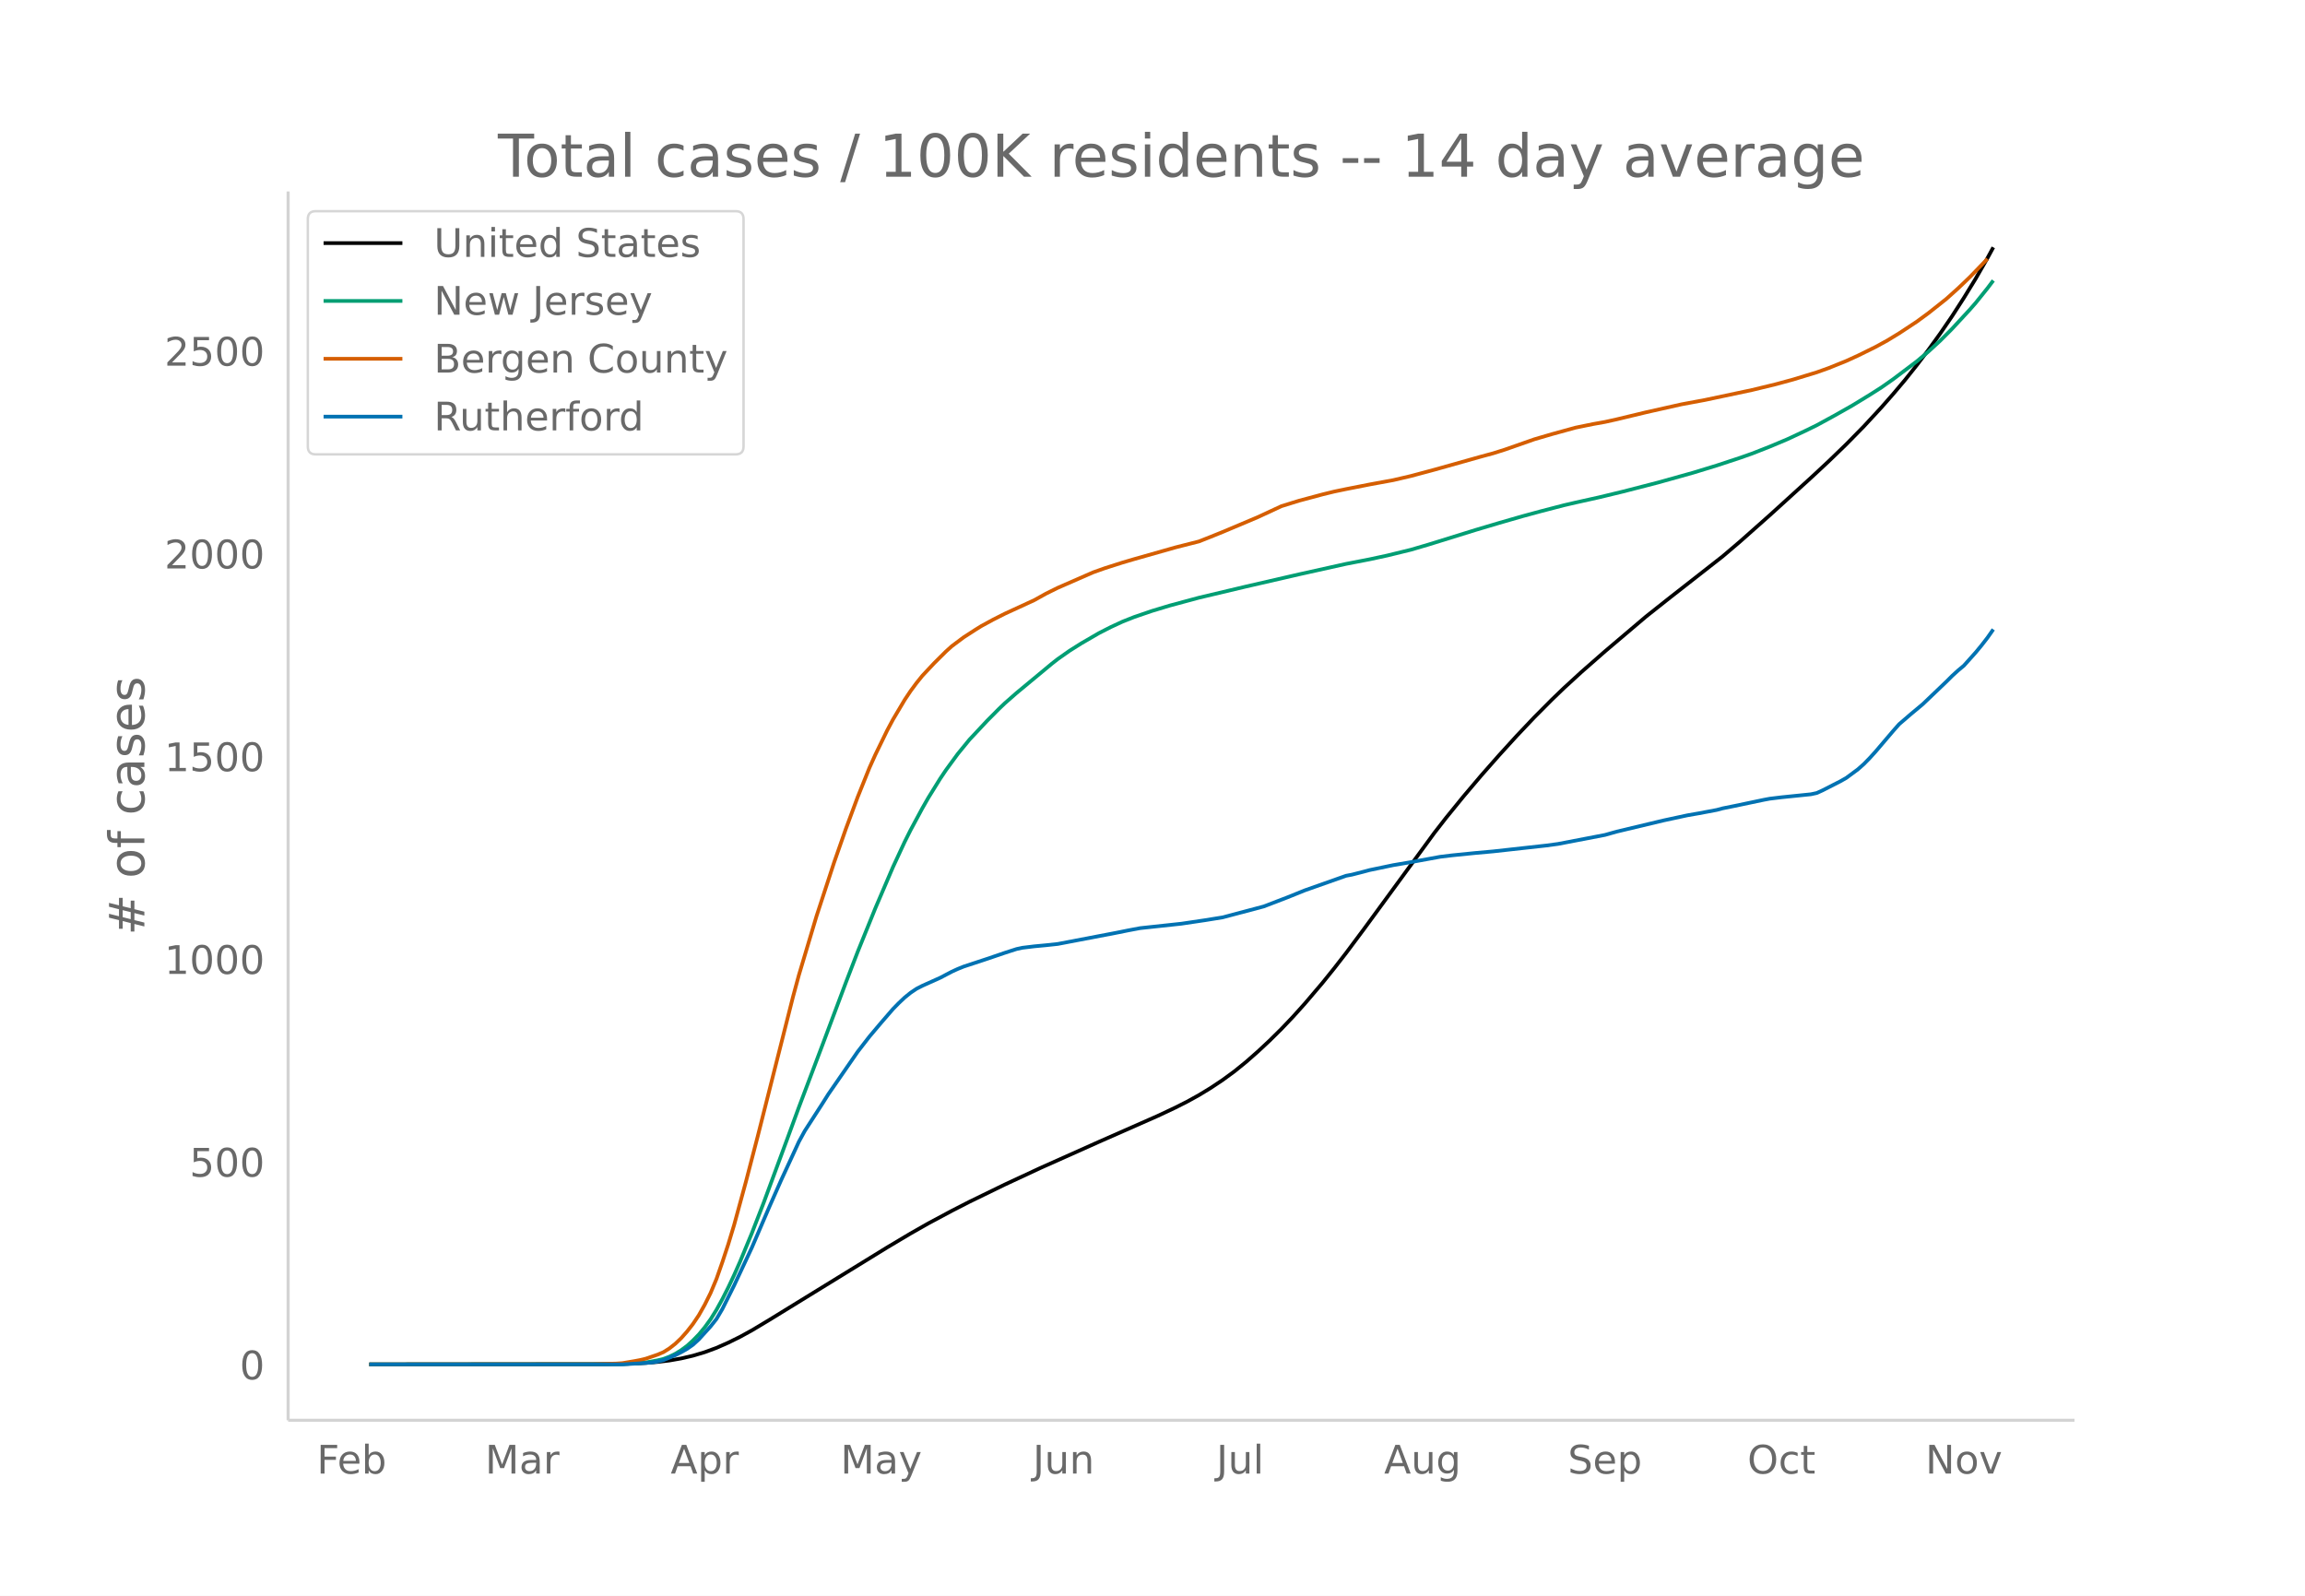
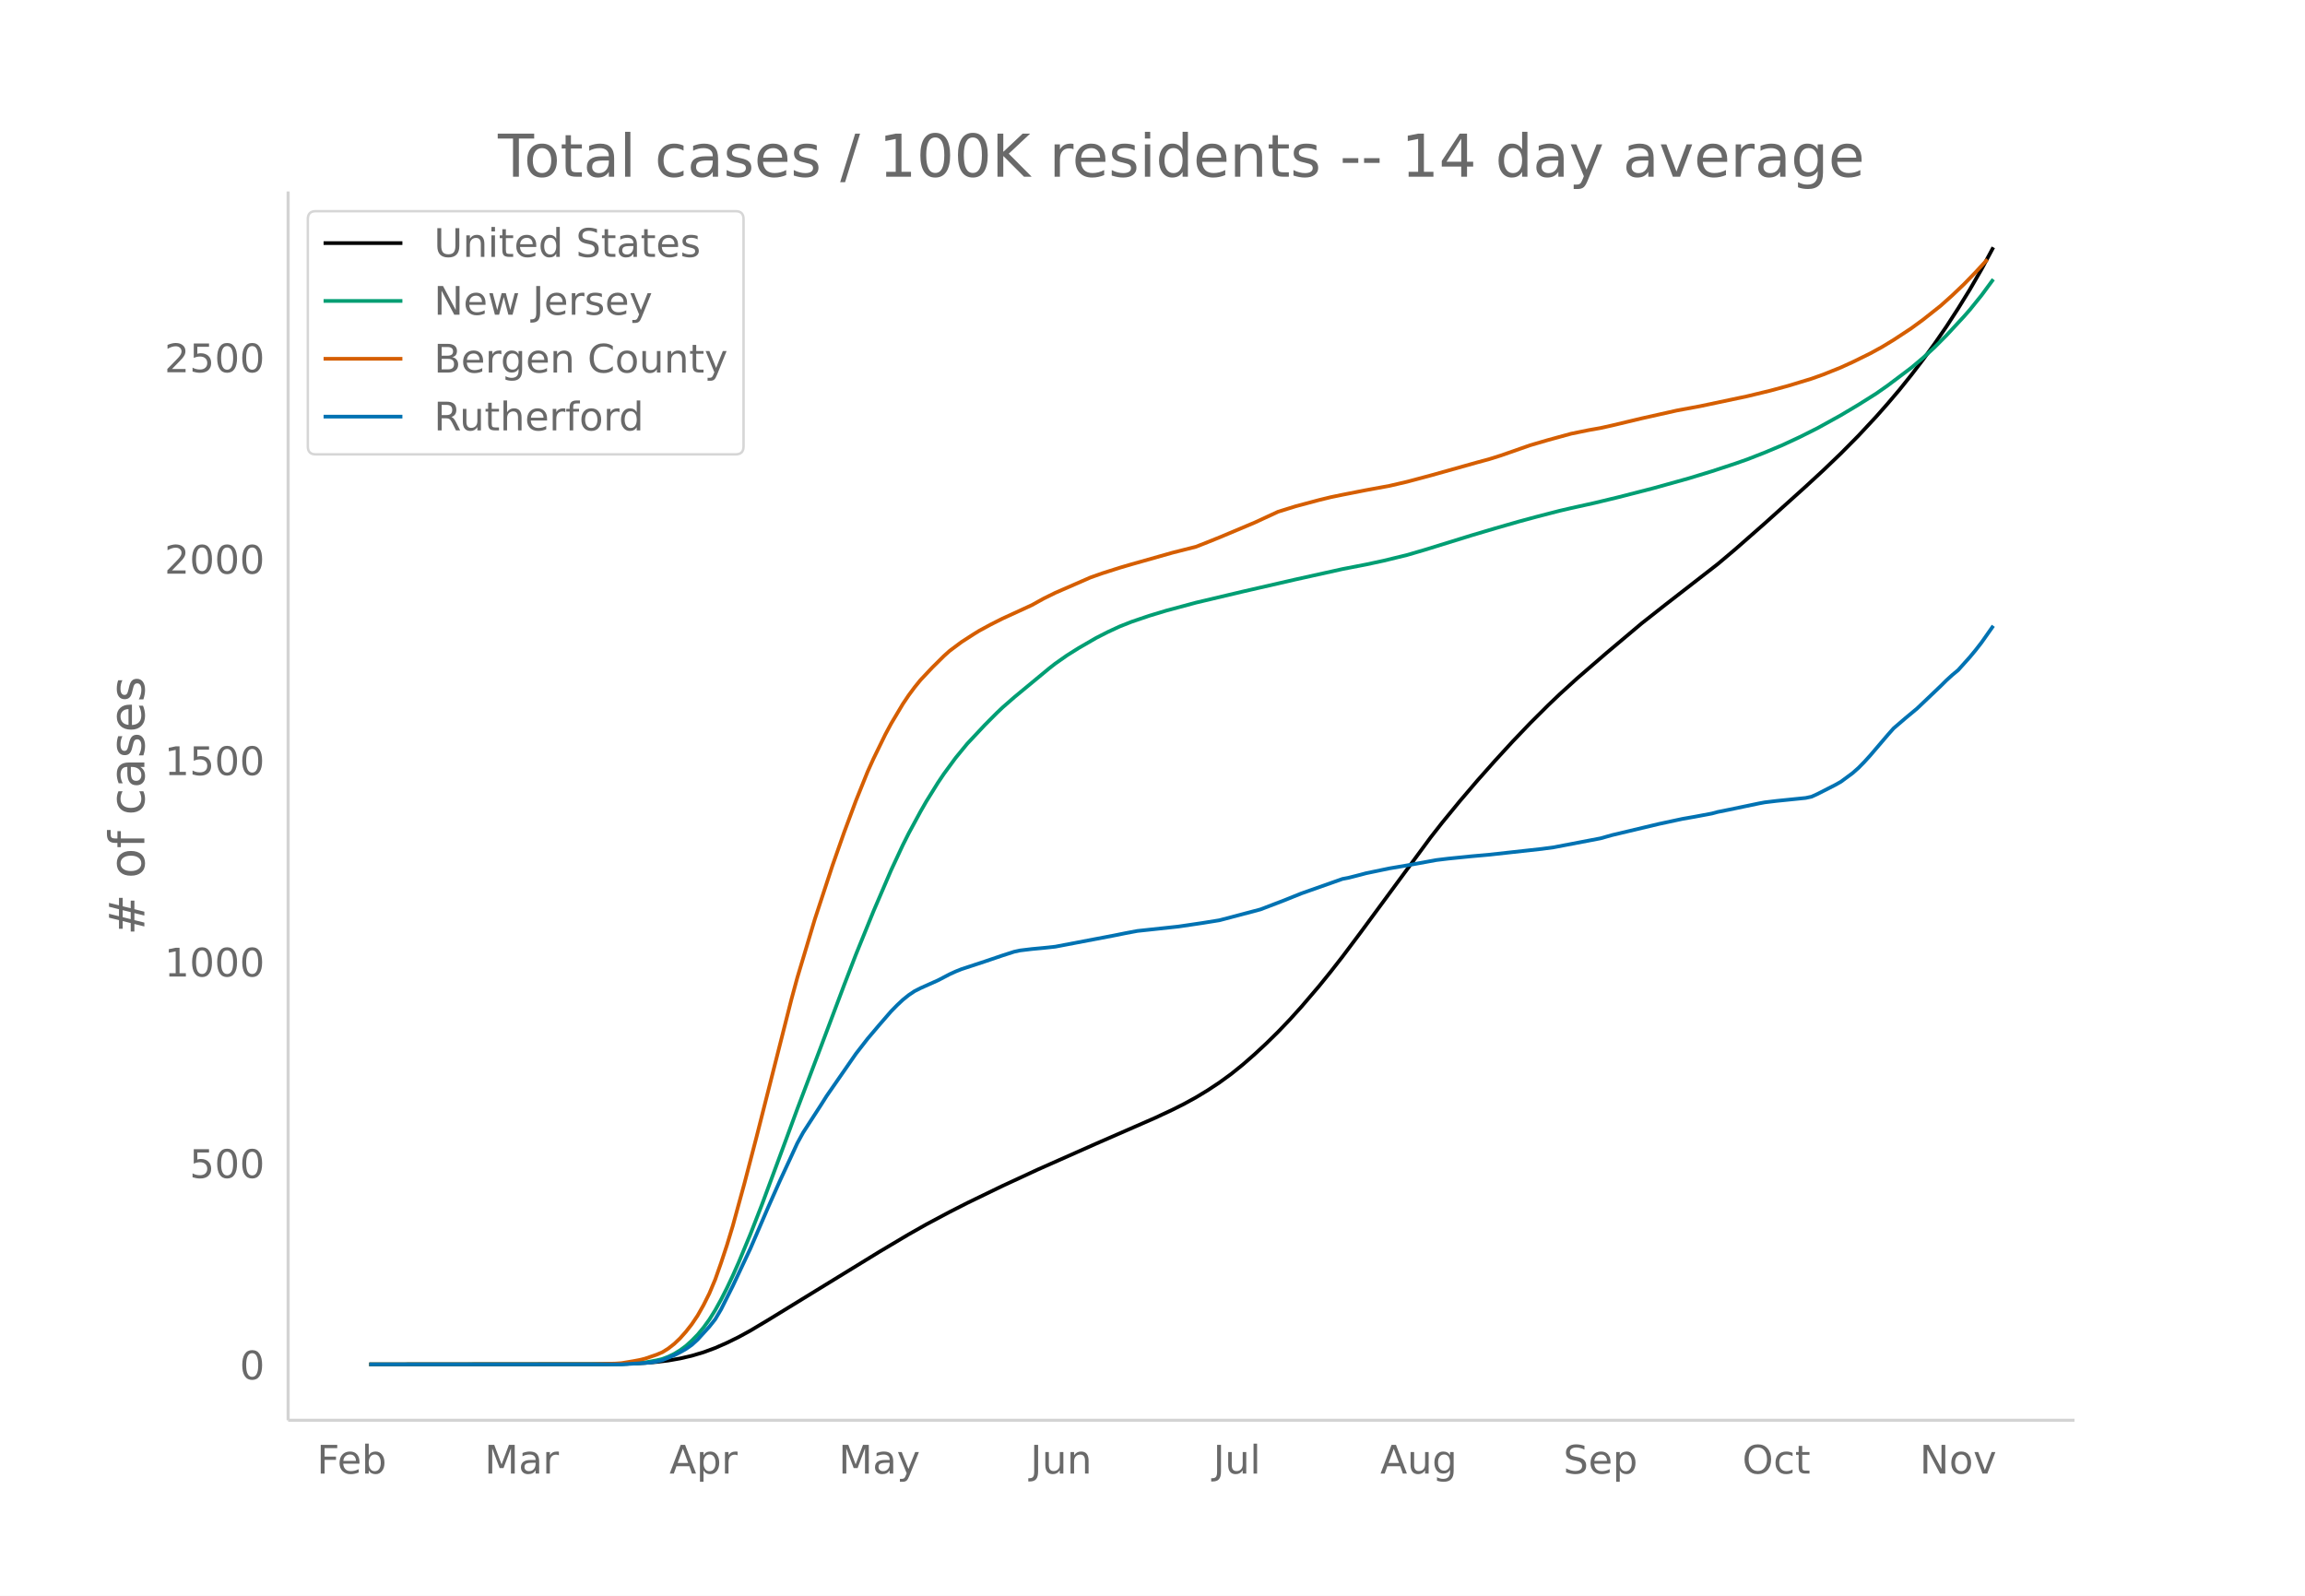
<svg xmlns="http://www.w3.org/2000/svg" xmlns:xlink="http://www.w3.org/1999/xlink" height="864" viewBox="0 0 936 648" width="1248">
  <defs>
    <style>*{stroke-linecap:butt;stroke-linejoin:round}</style>
  </defs>
  <g id="figure_1">
    <path d="M0 648h936V0H0z" fill="#fff" id="patch_1" />
    <g id="axes_1">
      <path d="M117 576.72h725.4V77.76H117z" fill="none" id="patch_2" />
-       <path clip-path="url(#pe6dce65c2c)" d="M149.973 554.04l95.573-.09 9.557-.173 7.168-.334 4.779-.397 4.778-.584 4.78-.841 4.778-1.111 4.778-1.425 4.78-1.767 4.778-2.105 4.778-2.358 4.78-2.621 7.167-4.294 47.787-29.393 9.557-5.693 7.168-4.071 9.557-5.12 7.168-3.67 14.336-6.981 14.336-6.677 23.893-10.68 23.894-10.535 7.168-3.377 4.778-2.422 4.779-2.64 4.779-2.909 4.778-3.182 4.779-3.494 4.779-3.869 4.778-4.205 4.779-4.455 4.779-4.718 4.778-5.022 4.779-5.314 7.168-8.428 4.779-5.93L546.6 387l7.168-9.608 28.672-39.167 4.779-6.145 7.168-8.8 7.168-8.454 7.168-8.133 7.168-7.873 7.168-7.564 7.168-7.204 4.778-4.601 7.168-6.57 9.558-8.378 16.725-14.18 9.557-7.572 21.504-16.826 7.168-6.1 11.947-10.597 16.725-15.198 7.168-6.67 7.168-6.932 7.168-7.294 7.168-7.748 4.779-5.446 4.778-5.66 4.779-6.003 4.779-6.297 4.778-6.621 4.779-6.987 4.779-7.415 4.778-7.784 4.779-8.335 2.39-4.398h0" fill="none" stroke="#000" stroke-linecap="round" stroke-width="1.5" id="line2d_1" />
-       <path clip-path="url(#pe6dce65c2c)" d="M149.973 554.04l100.352-.097 7.167-.273 4.78-.428 4.778-.86 2.39-.579 2.388-.906 2.39-1.162 2.39-1.467 2.388-1.759 2.39-2.18 2.39-2.44 2.388-2.89 2.39-3.29 2.39-3.84 2.388-4.343 2.39-4.712 2.39-5.065 2.388-5.394 4.78-11.544 4.778-12.287 9.557-25.861 4.779-13.016 9.557-25.26 9.557-25.472 4.779-12.42 7.168-17.69 7.168-16.744 4.779-10.284 2.389-4.77 4.779-8.859 2.389-4.18 4.779-7.712 2.389-3.56 4.779-6.534 4.778-5.838 7.168-7.65 4.779-4.813 2.39-2.286 4.778-4.19 14.336-11.89 2.39-1.87 4.778-3.364 4.778-3.009 7.168-4.16 4.78-2.441 4.778-2.214 4.778-1.895 7.168-2.45 7.168-2.168 11.947-3.22 19.115-4.536 21.504-4.947 19.114-4.248 9.557-1.852 7.168-1.546 9.558-2.334 7.168-2.104 19.114-5.93 9.558-2.843 9.557-2.754 7.168-1.944 9.557-2.485 4.779-1.11 9.557-2.123 9.558-2.306 14.336-3.69 14.336-4.01 9.557-2.923 9.557-3.153 4.779-1.685 7.168-2.809 7.168-3.018 7.168-3.345 4.778-2.334 7.168-3.91 7.168-4.051 7.168-4.374 4.779-3.041 4.779-3.356 9.557-7.215 4.779-4.029 4.778-4.398 4.779-4.803 7.168-7.753 2.39-2.732 4.778-5.941 2.39-3.171h0" fill="none" stroke="#009e73" stroke-linecap="round" stroke-width="1.5" id="line2d_2" />
-       <path clip-path="url(#pe6dce65c2c)" d="M149.973 554.04l90.794-.083 9.558-.263 2.389-.166 4.778-.8 2.39-.453 2.39-.571 4.778-1.638 2.39-1.02 2.388-1.504 2.39-1.878 2.39-2.28 2.388-2.695 2.39-3.055 2.39-3.564 2.388-4.24 2.39-4.797 2.39-5.707 2.388-6.81 2.39-7.229 2.39-7.889 4.778-17.52 4.778-18.368 14.336-56.684 2.39-8.827 7.168-23.975 7.168-21.878 4.778-13.639 4.779-12.86 4.779-11.887 2.389-5.3 4.779-9.813 2.389-4.473 4.779-8.043 2.389-3.575 2.39-3.23 2.389-2.96 4.778-5.084 4.779-4.749 2.39-2.15 4.778-3.576 4.779-3.088 2.389-1.485 4.779-2.6 4.778-2.419 11.947-5.497 4.778-2.657 4.78-2.366 14.335-6.272 4.779-1.696 7.168-2.29 4.778-1.406 16.726-4.745 9.557-2.426 4.779-1.886 4.778-1.932 14.336-6.049 9.558-4.44 7.168-2.227 9.557-2.562 4.779-1.166 4.778-.992 9.557-1.88 9.558-1.752 7.168-1.671 9.557-2.559 19.115-5.378 4.778-1.29 4.779-1.51 11.947-4.187 7.168-2.1 9.557-2.627 7.168-1.463 4.779-.85 4.778-1.063 11.947-2.869 14.336-3.22 9.557-1.774 19.115-4.05 9.557-2.316 7.168-1.952 9.557-2.917 4.78-1.707 7.167-2.889 4.779-2.184 7.168-3.535 4.778-2.62 4.779-2.914 7.168-4.725 4.779-3.511 7.168-5.685 4.778-4.283 4.779-4.57 4.779-4.931 2.389-2.523h0" fill="none" stroke="#d55e00" stroke-linecap="round" stroke-width="1.5" id="line2d_3" />
-       <path clip-path="url(#pe6dce65c2c)" d="M149.973 554.04h102.74l9.558-.578 2.39-.193 2.389-.386 2.39-.578 4.778-1.992 2.39-1.22 2.388-1.35 2.39-1.67 2.39-2.185 4.778-5.27 2.39-3.02 2.388-4.047 4.78-9.574 7.167-15.293 7.168-16.706 4.779-10.795 4.778-10.345 2.39-5.205 2.389-4.37 7.168-11.115 2.39-3.791 11.946-17.285 4.779-6.168 4.778-5.655 4.779-5.526 2.39-2.441 2.389-2.25 2.389-1.927 2.39-1.606 2.389-1.221 7.168-3.213 4.778-2.506 2.39-1.092 2.389-.964 9.557-3.149 7.168-2.441 4.779-1.542 2.39-.514 4.778-.579 4.778-.45 4.78-.514 23.892-4.562 4.779-.964 4.779-.9 16.725-1.798 4.779-.707 4.778-.707 7.168-1.156 16.726-4.434 9.557-3.663 7.168-2.891 16.725-5.911 2.39-.45 4.778-1.221 2.39-.643 9.557-1.992 7.168-1.22 11.946-2.185 4.78-.578 9.556-.964 7.168-.643 21.504-2.377 4.779-.643 19.115-3.662 4.778-1.35 19.115-4.562 9.557-2.056 4.779-.835 7.168-1.35 2.39-.642 4.778-.964 11.946-2.506 2.39-.45 4.778-.578 11.947-1.22 2.39-.515 2.389-1.092 7.168-3.663 2.39-1.35 4.778-3.533 2.39-2.12 2.388-2.442 2.39-2.635 7.168-8.417 2.389-2.699 4.779-4.112 4.778-3.984 9.558-9.124 2.389-2.378 2.39-2.184 2.389-1.992 4.778-5.333 2.39-2.892 2.389-3.084 2.39-3.406h0" fill="none" stroke="#0072b2" stroke-linecap="round" stroke-width="1.5" id="line2d_4" />
+       <path clip-path="url(#pf6b0150f1e)" d="M149.973 554.04l95.228-.089 9.523-.173 7.142-.33 4.761-.396 4.762-.58 4.761-.836 4.761-1.104 4.762-1.415 4.761-1.755 4.762-2.092 4.761-2.343 4.761-2.604 7.142-4.266 45.234-27.75 11.903-7.08 7.142-4.037 9.523-5.077 7.142-3.637 14.285-6.922 14.284-6.619 23.807-10.565 23.807-10.403 7.142-3.34 4.761-2.397 4.762-2.614 4.761-2.88 4.762-3.153 4.761-3.462 4.761-3.836 4.762-4.17 4.761-4.417 4.762-4.678 4.761-4.98 4.761-5.269 7.143-8.357 4.76-5.88 4.762-6.1 7.142-9.523 28.569-38.79 4.761-6.082 7.142-8.709 7.142-8.362 7.143-8.044 7.142-7.787 7.142-7.477 7.142-7.123 4.761-4.55 7.142-6.497 11.904-10.295 14.284-12.023 9.523-7.496 21.426-16.636 7.142-6.024 11.904-10.454 16.665-14.994 7.142-6.588 7.142-6.851 7.142-7.215 7.142-7.667 4.762-5.39 4.761-5.603 4.761-5.939 4.762-6.229 4.761-6.555 4.762-6.916 4.761-7.342 4.761-7.705 4.762-8.253 4.761-8.875h0" fill="none" stroke="#000" stroke-linecap="round" stroke-width="1.5" id="line2d_1" />
+       <path clip-path="url(#pf6b0150f1e)" d="M149.973 554.04l99.99-.097 7.141-.27 4.762-.425 4.761-.855 2.38-.575 2.382-.901 2.38-1.155 2.381-1.456 2.38-1.748 2.381-2.166 2.381-2.424 2.38-2.872 2.381-3.269 2.381-3.815 2.38-4.315 2.382-4.682 2.38-5.032 2.381-5.36 4.761-11.47 4.762-12.206 9.523-25.695 4.761-12.932 9.523-25.098 9.523-25.307 4.761-12.339L354.713 370l7.142-16.637 4.762-10.217 2.38-4.74 4.762-8.801 2.38-4.152 4.762-7.664 2.38-3.537 4.762-6.492 4.761-5.8 7.142-7.6 4.762-4.782 2.38-2.272 4.762-4.162 14.284-11.815 2.38-1.856 4.762-3.343 4.762-2.99 7.142-4.133 4.761-2.425 4.762-2.2 4.761-1.883 7.142-2.434 7.142-2.154 11.904-3.2 19.045-4.506 21.427-4.915 19.045-4.22 9.523-1.84 7.142-1.537 9.523-2.319 7.142-2.09 19.046-5.891 9.523-2.826 9.522-2.736 7.142-1.932 9.523-2.468 4.762-1.103 9.523-2.11 9.522-2.29 14.285-3.668 14.284-3.982 9.523-2.905 9.522-3.133 4.762-1.674 7.142-2.79 7.142-2.999 7.142-3.324 7.142-3.58 9.523-5.264 7.142-4.26 7.142-4.492 4.762-3.334 9.522-7.168 4.762-4.003 4.761-4.37 4.762-4.772 7.142-7.703 2.38-2.715 4.762-5.902 4.761-6.472h0" fill="none" stroke="#009e73" stroke-linecap="round" stroke-width="1.5" id="line2d_2" />
+       <path clip-path="url(#pf6b0150f1e)" d="M149.973 554.04l90.466-.083 9.523-.26 2.38-.166 4.762-.795 2.381-.45 2.38-.567 4.762-1.627 2.38-1.013 2.382-1.496 2.38-1.865 2.381-2.265 2.38-2.678 2.381-3.035 2.381-3.541 2.38-4.213 2.381-4.765 2.381-5.671 2.38-6.766 2.382-7.183 2.38-7.837 4.762-17.407 4.761-18.25 14.284-56.318 2.381-8.77 7.142-23.822 7.142-21.736 4.762-13.55 4.761-12.777 4.761-11.812 2.381-5.265 4.762-9.75 2.38-4.445 4.762-7.99 2.38-3.553 2.381-3.209 2.38-2.94 4.762-5.052 4.762-4.718 2.38-2.135 4.762-3.554 4.761-3.068 2.38-1.476 4.762-2.582 4.762-2.404 11.903-5.461 4.761-2.64 4.762-2.352 14.284-6.23 4.762-1.686 7.142-2.275 4.761-1.397 16.665-4.714 9.523-2.41 4.761-1.874 4.762-1.92 14.284-6.01 9.523-4.41 7.142-2.214 9.523-2.546 4.76-1.158 4.762-.985 9.523-1.87 9.523-1.74 7.142-1.66 9.523-2.542 19.045-5.343 4.762-1.282 4.761-1.501 11.904-4.16 7.142-2.085 9.523-2.61 7.142-1.455 4.761-.843 4.762-1.057 11.903-2.85 14.284-3.2 9.523-1.763 19.046-4.023 9.523-2.302 7.142-1.939 9.523-2.898 4.76-1.696 7.143-2.87 4.761-2.17 7.143-3.512 4.76-2.604 4.762-2.895 7.142-4.694 4.762-3.489 7.142-5.648 4.761-4.255 4.762-4.54 4.761-4.9 4.762-5.17h0" fill="none" stroke="#d55e00" stroke-linecap="round" stroke-width="1.5" id="line2d_3" />
+       <path clip-path="url(#pf6b0150f1e)" d="M149.973 554.04h102.37l9.523-.575 2.38-.191 2.381-.383 2.38-.575 4.762-1.979 2.381-1.213 2.38-1.34 2.381-1.66 2.381-2.17 4.761-5.236 2.381-3 2.38-4.022 4.762-9.512 7.142-15.195 7.142-16.598 4.762-10.725 4.761-10.279 2.381-5.17 2.38-4.342 7.143-11.044 2.38-3.767 11.904-17.173 4.761-6.129 4.762-5.618 4.761-5.49 2.38-2.426 2.382-2.234 2.38-1.916 2.381-1.596 2.38-1.213 7.143-3.192 4.761-2.49 2.381-1.085 2.38-.957 9.523-3.129 7.143-2.425 4.761-1.533 2.38-.51 4.762-.575 4.761-.447 4.762-.51 23.807-4.533 4.761-.958 4.762-.894 16.665-1.787 4.761-.702 4.761-.703 7.143-1.149 16.664-4.405 9.523-3.639 7.142-2.873 16.665-5.873 2.381-.447 4.761-1.213 2.381-.638 9.523-1.98 7.142-1.212 11.904-2.17 4.761-.575 9.523-.958 7.142-.638 21.426-2.362 4.762-.639 19.045-3.639 4.762-1.34 19.045-4.533 9.523-2.043 4.761-.83 7.143-1.34 2.38-.639 4.762-.958 11.903-2.49 2.38-.446 4.762-.575 11.904-1.213 2.38-.51 2.381-1.086 7.142-3.639 2.381-1.34 4.761-3.512 2.381-2.106 2.38-2.426 2.382-2.618 7.142-8.363 2.38-2.681 4.762-4.086 4.761-3.958 9.523-9.066 2.38-2.362 2.381-2.17 2.381-1.98 4.761-5.298 2.381-2.873 2.38-3.064 4.762-6.767h0" fill="none" stroke="#0072b2" stroke-linecap="round" stroke-width="1.5" id="line2d_4" />
      <path d="M117 576.72V77.76" fill="none" stroke="#d3d3d3" stroke-linecap="square" stroke-width="1.25" id="patch_3" />
      <path d="M117 576.72h725.4" fill="none" stroke="#d3d3d3" stroke-linecap="square" stroke-width="1.25" id="patch_4" />
      <g id="matplotlib.axis_1">
        <g id="xtick_1">
-           <g transform="matrix(.16 0 0 -.16 128.642 598.378)" fill="#696969" id="text_1">
+           <g transform="matrix(.16 0 0 -.16 128.668 598.378)" fill="#696969" id="text_1">
            <defs>
              <path d="M9.813 72.906h41.89v-8.312H19.672V43.109h28.906v-8.297H19.672V0h-9.86z" id="DejaVuSans-70" />
              <path d="M56.203 29.594v-4.39H14.891q.593-9.282 5.593-14.142 5-4.859 13.938-4.859 5.172 0 10.031 1.266 4.86 1.265 9.656 3.812v-8.5Q49.266.734 44.187-.344 39.11-1.422 33.892-1.422q-13.094 0-20.735 7.61-7.64 7.625-7.64 20.625 0 13.421 7.25 21.296Q20.016 56 32.328 56q11.031 0 17.453-7.11 6.422-7.093 6.422-19.296zm-8.984 2.64q-.094 7.36-4.125 11.75-4.032 4.407-10.672 4.407-7.516 0-12.031-4.25-4.516-4.25-5.203-11.97z" id="DejaVuSans-101" />
              <path d="M48.688 27.297q0 9.906-4.079 15.547-4.078 5.64-11.203 5.64-7.14 0-11.218-5.64-4.079-5.64-4.079-15.547 0-9.906 4.078-15.547 4.079-5.64 11.22-5.64 7.124 0 11.202 5.64t4.078 15.547zM18.108 46.39q2.844 4.875 7.157 7.234Q29.594 56 35.594 56q9.968 0 16.187-7.906 6.235-7.907 6.235-20.797T51.78 6.484q-6.218-7.906-16.187-7.906-6 0-10.328 2.375-4.313 2.375-7.157 7.25V0H9.08v75.984h9.03z" id="DejaVuSans-98" />
            </defs>
            <use xlink:href="#DejaVuSans-70" />
            <use x="52.02" xlink:href="#DejaVuSans-101" />
            <use x="113.543" xlink:href="#DejaVuSans-98" />
          </g>
        </g>
        <g id="xtick_2">
-           <g transform="matrix(.16 0 0 -.16 197.002 598.378)" fill="#696969" id="text_2">
+           <g transform="matrix(.16 0 0 -.16 196.777 598.378)" fill="#696969" id="text_2">
            <defs>
              <path d="M9.813 72.906h14.703l18.593-49.61 18.703 49.61h14.704V0H66.89v64.016l-18.797-50h-9.907l-18.796 50V0H9.813z" id="DejaVuSans-77" />
              <path d="M34.281 27.484q-10.89 0-15.093-2.484-4.204-2.484-4.204-8.5 0-4.781 3.157-7.594 3.156-2.797 8.562-2.797 7.485 0 12 5.297 4.516 5.297 4.516 14.078v2zm17.922 3.72V0H43.22v8.297Q40.14 3.328 35.547.953q-4.594-2.375-11.234-2.375-8.391 0-13.36 4.719Q6 8.016 6 15.922q0 9.219 6.172 13.906 6.187 4.688 18.437 4.688h12.61v.89q0 6.203-4.078 9.594-4.078 3.39-11.453 3.39-4.688 0-9.141-1.124-4.438-1.125-8.531-3.375v8.312q4.921 1.906 9.562 2.844 4.64.953 9.031.953 11.875 0 17.735-6.156 5.86-6.14 5.86-18.64z" id="DejaVuSans-97" />
              <path d="M41.11 46.297q-1.516.875-3.297 1.281Q36.03 48 33.89 48q-7.625 0-11.703-4.953-4.079-4.953-4.079-14.234V0H9.08v54.688h9.03v-8.5q2.844 4.984 7.375 7.39Q30.031 56 36.531 56q.922 0 2.047-.125 1.125-.11 2.484-.36z" id="DejaVuSans-114" />
            </defs>
            <use xlink:href="#DejaVuSans-77" />
            <use x="86.279" xlink:href="#DejaVuSans-97" />
            <use x="147.559" xlink:href="#DejaVuSans-114" />
          </g>
        </g>
        <g id="xtick_3">
-           <g transform="matrix(.16 0 0 -.16 272.324 598.378)" fill="#696969" id="text_3">
+           <g transform="matrix(.16 0 0 -.16 271.833 598.378)" fill="#696969" id="text_3">
            <defs>
              <path d="M34.188 63.188L20.797 26.906h26.812zm-5.579 9.718h11.188L67.578 0h-10.25l-6.64 18.703h-32.86L11.188 0H.78z" id="DejaVuSans-65" />
              <path d="M18.11 8.203v-29H9.077v75.484h9.031v-8.296q2.844 4.875 7.157 7.234Q29.594 56 35.594 56q9.968 0 16.187-7.906 6.235-7.907 6.235-20.797T51.78 6.484q-6.218-7.906-16.187-7.906-6 0-10.328 2.375-4.313 2.375-7.157 7.25zm30.578 19.094q0 9.906-4.079 15.547-4.078 5.64-11.203 5.64-7.14 0-11.218-5.64-4.079-5.64-4.079-15.547 0-9.906 4.078-15.547 4.079-5.64 11.22-5.64 7.124 0 11.202 5.64t4.078 15.547z" id="DejaVuSans-112" />
            </defs>
            <use xlink:href="#DejaVuSans-65" />
            <use x="68.408" xlink:href="#DejaVuSans-112" />
            <use x="131.885" xlink:href="#DejaVuSans-114" />
          </g>
        </g>
        <g id="xtick_4">
-           <g transform="matrix(.16 0 0 -.16 341.304 598.378)" fill="#696969" id="text_4">
+           <g transform="matrix(.16 0 0 -.16 340.554 598.378)" fill="#696969" id="text_4">
            <defs>
              <path d="M32.172-5.078q-3.797-9.766-7.422-12.735-3.61-2.984-9.656-2.984H7.906v7.516h5.282q3.703 0 5.75 1.765Q21-9.766 23.483-3.219l1.61 4.094-22.11 53.813H12.5l17.094-42.766 17.093 42.766h9.516z" id="DejaVuSans-121" />
            </defs>
            <use xlink:href="#DejaVuSans-77" />
            <use x="86.279" xlink:href="#DejaVuSans-97" />
            <use x="147.559" xlink:href="#DejaVuSans-121" />
          </g>
        </g>
        <g id="xtick_5">
-           <g transform="matrix(.16 0 0 -.16 419.413 598.378)" fill="#696969" id="text_5">
+           <g transform="matrix(.16 0 0 -.16 418.396 598.378)" fill="#696969" id="text_5">
            <defs>
              <path d="M9.813 72.906h9.859V5.078q0-13.187-5-19.14-5-5.954-16.094-5.954h-3.75v8.297h3.078q6.531 0 9.219 3.672Q9.813-4.39 9.813 5.078z" id="DejaVuSans-74" />
              <path d="M8.5 21.578v33.11h8.984V21.922q0-7.766 3.016-11.656 3.031-3.875 9.094-3.875 7.265 0 11.484 4.64 4.234 4.64 4.234 12.656v31h8.985V0h-8.984v8.406Q42.047 3.422 37.718 1q-4.313-2.422-10.032-2.422-9.421 0-14.312 5.86Q8.5 10.296 8.5 21.578zM31.11 56z" id="DejaVuSans-117" />
              <path d="M54.89 33.016V0h-8.984v32.719q0 7.765-3.031 11.61-3.031 3.858-9.078 3.858-7.281 0-11.484-4.64-4.204-4.625-4.204-12.64V0H9.08v54.688h9.03v-8.5q3.235 4.937 7.594 7.374Q30.078 56 35.797 56q9.422 0 14.25-5.828 4.844-5.828 4.844-17.156z" id="DejaVuSans-110" />
            </defs>
            <use xlink:href="#DejaVuSans-74" />
            <use x="29.492" xlink:href="#DejaVuSans-117" />
            <use x="92.871" xlink:href="#DejaVuSans-110" />
          </g>
        </g>
        <g id="xtick_6">
-           <g transform="matrix(.16 0 0 -.16 493.94 598.378)" fill="#696969" id="text_6">
+           <g transform="matrix(.16 0 0 -.16 492.664 598.378)" fill="#696969" id="text_6">
            <defs>
              <path d="M9.422 75.984h8.984V0H9.422z" id="DejaVuSans-108" />
            </defs>
            <use xlink:href="#DejaVuSans-74" />
            <use x="29.492" xlink:href="#DejaVuSans-117" />
            <use x="92.871" xlink:href="#DejaVuSans-108" />
          </g>
        </g>
        <g id="xtick_7">
-           <g transform="matrix(.16 0 0 -.16 562.041 598.378)" fill="#696969" id="text_7">
+           <g transform="matrix(.16 0 0 -.16 560.497 598.378)" fill="#696969" id="text_7">
            <defs>
              <path d="M45.406 27.984q0 9.766-4.031 15.125-4.016 5.375-11.297 5.375-7.219 0-11.25-5.375-4.031-5.359-4.031-15.125 0-9.718 4.031-15.093t11.25-5.375q7.281 0 11.297 5.375 4.031 5.375 4.031 15.093zm8.985-21.203q0-13.953-6.203-20.765Q42-20.797 29.203-20.797q-4.734 0-8.937.703-4.203.703-8.157 2.172v8.735q3.954-2.141 7.813-3.157 3.86-1.031 7.86-1.031 8.843 0 13.234 4.61 4.39 4.609 4.39 13.937v4.453q-2.781-4.844-7.125-7.234Q33.938 0 27.875 0 17.828 0 11.672 7.656q-6.156 7.672-6.156 20.328 0 12.688 6.156 20.344Q17.828 56 27.875 56q6.063 0 10.406-2.39 4.344-2.391 7.125-7.22v8.297h8.985z" id="DejaVuSans-103" />
            </defs>
            <use xlink:href="#DejaVuSans-65" />
            <use x="68.408" xlink:href="#DejaVuSans-117" />
            <use x="131.787" xlink:href="#DejaVuSans-103" />
          </g>
        </g>
        <g id="xtick_8">
-           <g transform="matrix(.16 0 0 -.16 636.652 598.378)" fill="#696969" id="text_8">
+           <g transform="matrix(.16 0 0 -.16 634.84 598.378)" fill="#696969" id="text_8">
            <defs>
              <path d="M53.516 70.516V60.89q-5.61 2.687-10.594 4-4.984 1.328-9.625 1.328-8.047 0-12.422-3.125t-4.375-8.89q0-4.845 2.906-7.313 2.907-2.453 11.016-3.97l5.953-1.218q11.031-2.11 16.281-7.406 5.25-5.297 5.25-14.172 0-10.61-7.11-16.078-7.093-5.469-20.812-5.469-5.172 0-11.015 1.172Q13.14.922 6.89 3.219v10.156q6-3.36 11.765-5.078 5.766-1.703 11.328-1.703 8.438 0 13.032 3.312 4.593 3.328 4.593 9.485 0 5.359-3.297 8.39-3.296 3.032-10.812 4.547L27.484 33.5q-11.03 2.188-15.968 6.875-4.922 4.688-4.922 13.047 0 9.672 6.812 15.234 6.813 5.563 18.766 5.563 5.14 0 10.453-.938 5.328-.922 10.89-2.765z" id="DejaVuSans-83" />
            </defs>
            <use xlink:href="#DejaVuSans-83" />
            <use x="63.477" xlink:href="#DejaVuSans-101" />
            <use x="125" xlink:href="#DejaVuSans-112" />
          </g>
        </g>
        <g id="xtick_9">
-           <g transform="matrix(.16 0 0 -.16 709.579 598.378)" fill="#696969" id="text_9">
+           <g transform="matrix(.16 0 0 -.16 707.509 598.378)" fill="#696969" id="text_9">
            <defs>
              <path d="M39.406 66.219q-10.75 0-17.078-8.016-6.312-8-6.312-21.828 0-13.766 6.312-21.781 6.328-8 17.078-8 10.735 0 17.016 8 6.281 8.015 6.281 21.781 0 13.828-6.281 21.828-6.281 8.016-17.016 8.016zm0 8q15.328 0 24.5-10.281 9.188-10.282 9.188-27.563 0-17.234-9.188-27.516-9.172-10.28-24.5-10.28-15.375 0-24.593 10.25-9.204 10.265-9.204 27.546t9.204 27.563q9.218 10.28 24.593 10.28z" id="DejaVuSans-79" />
              <path d="M48.781 52.594v-8.407q-3.812 2.11-7.64 3.157-3.828 1.047-7.735 1.047-8.75 0-13.593-5.547-4.829-5.532-4.829-15.547 0-10.016 4.829-15.563 4.843-5.53 13.593-5.53 3.907 0 7.735 1.046 3.828 1.047 7.64 3.156V2.094Q45.016.344 40.984-.531q-4.015-.89-8.562-.89-12.36 0-19.64 7.765-7.266 7.765-7.266 20.953 0 13.375 7.343 21.031Q20.22 56 33.016 56q4.14 0 8.093-.86 3.953-.843 7.672-2.546z" id="DejaVuSans-99" />
              <path d="M18.313 70.219V54.688h18.5v-6.985h-18.5V18.016q0-6.688 1.828-8.594 1.828-1.906 7.453-1.906h9.218V0h-9.218q-10.407 0-14.36 3.875-3.953 3.89-3.953 14.14v29.688H2.687v6.984h6.594V70.22z" id="DejaVuSans-116" />
            </defs>
            <use xlink:href="#DejaVuSans-79" />
            <use x="78.711" xlink:href="#DejaVuSans-99" />
            <use x="133.691" xlink:href="#DejaVuSans-116" />
          </g>
        </g>
        <g id="xtick_10">
-           <g transform="matrix(.16 0 0 -.16 781.866 598.378)" fill="#696969" id="text_10">
+           <g transform="matrix(.16 0 0 -.16 779.528 598.378)" fill="#696969" id="text_10">
            <defs>
              <path d="M9.813 72.906h13.28l32.329-60.984v60.984h9.562V0h-13.28L19.39 60.984V0H9.813z" id="DejaVuSans-78" />
              <path d="M30.61 48.39q-7.22 0-11.422-5.64-4.204-5.64-4.204-15.453 0-9.813 4.172-15.453 4.188-5.64 11.453-5.64 7.188 0 11.375 5.655 4.203 5.672 4.203 15.438 0 9.719-4.203 15.406-4.187 5.688-11.375 5.688zm0 7.61q11.718 0 18.406-7.625 6.703-7.61 6.703-21.078 0-13.422-6.703-21.078-6.688-7.64-18.407-7.64-11.765 0-18.437 7.64-6.656 7.656-6.656 21.078 0 13.469 6.656 21.078Q18.844 56 30.609 56z" id="DejaVuSans-111" />
              <path d="M2.984 54.688H12.5L29.594 8.797l17.093 45.89h9.516L35.687 0H23.485z" id="DejaVuSans-118" />
            </defs>
            <use xlink:href="#DejaVuSans-78" />
            <use x="74.805" xlink:href="#DejaVuSans-111" />
            <use x="135.986" xlink:href="#DejaVuSans-118" />
          </g>
        </g>
      </g>
      <g id="matplotlib.axis_2">
        <g id="ytick_1">
          <g transform="matrix(.16 0 0 -.16 97.32 560.119)" fill="#696969" id="text_11">
            <defs>
              <path d="M31.781 66.406q-7.61 0-11.453-7.5Q16.5 51.422 16.5 36.375q0-14.984 3.828-22.484 3.844-7.5 11.453-7.5 7.672 0 11.5 7.5 3.844 7.5 3.844 22.484 0 15.047-3.844 22.531-3.828 7.5-11.5 7.5zm0 7.813q12.266 0 18.735-9.703 6.468-9.688 6.468-28.141 0-18.406-6.468-28.11-6.47-9.687-18.735-9.687-12.25 0-18.718 9.688-6.47 9.703-6.47 28.109 0 18.453 6.47 28.14Q19.53 74.22 31.78 74.22z" id="DejaVuSans-48" />
            </defs>
            <use xlink:href="#DejaVuSans-48" />
          </g>
        </g>
        <g id="ytick_2">
-           <g transform="matrix(.16 0 0 -.16 76.96 477.795)" fill="#696969" id="text_12">
+           <g transform="matrix(.16 0 0 -.16 76.96 478.325)" fill="#696969" id="text_12">
            <defs>
              <path d="M10.797 72.906h38.719v-8.312H19.828v-17.86q2.14.735 4.281 1.094 2.157.36 4.313.36 12.203 0 19.328-6.688 7.14-6.688 7.14-18.11 0-11.765-7.328-18.296-7.328-6.516-20.656-6.516-4.593 0-9.36.781-4.75.782-9.827 2.344v9.922q4.39-2.39 9.078-3.563 4.687-1.171 9.906-1.171 8.453 0 13.375 4.437 4.938 4.438 4.938 12.063 0 7.609-4.938 12.047-4.922 4.453-13.375 4.453-3.953 0-7.89-.875-3.922-.875-8.016-2.735z" id="DejaVuSans-53" />
            </defs>
            <use xlink:href="#DejaVuSans-53" />
            <use x="63.623" xlink:href="#DejaVuSans-48" />
            <use x="127.246" xlink:href="#DejaVuSans-48" />
          </g>
        </g>
        <g id="ytick_3">
-           <g transform="matrix(.16 0 0 -.16 66.78 395.47)" fill="#696969" id="text_13">
+           <g transform="matrix(.16 0 0 -.16 66.78 396.532)" fill="#696969" id="text_13">
            <defs>
              <path d="M12.406 8.297h16.11v55.625l-17.532-3.516v8.985l17.438 3.515h9.86V8.296H54.39V0H12.406z" id="DejaVuSans-49" />
            </defs>
            <use xlink:href="#DejaVuSans-49" />
            <use x="63.623" xlink:href="#DejaVuSans-48" />
            <use x="127.246" xlink:href="#DejaVuSans-48" />
            <use x="190.869" xlink:href="#DejaVuSans-48" />
          </g>
        </g>
        <g id="ytick_4">
-           <g transform="matrix(.16 0 0 -.16 66.78 313.146)" fill="#696969" id="text_14">
+           <g transform="matrix(.16 0 0 -.16 66.78 314.739)" fill="#696969" id="text_14">
            <use xlink:href="#DejaVuSans-49" />
            <use x="63.623" xlink:href="#DejaVuSans-53" />
            <use x="127.246" xlink:href="#DejaVuSans-48" />
            <use x="190.869" xlink:href="#DejaVuSans-48" />
          </g>
        </g>
        <g id="ytick_5">
-           <g transform="matrix(.16 0 0 -.16 66.78 230.822)" fill="#696969" id="text_15">
+           <g transform="matrix(.16 0 0 -.16 66.78 232.946)" fill="#696969" id="text_15">
            <defs>
              <path d="M19.188 8.297h34.421V0H7.33v8.297q5.609 5.812 15.296 15.594 9.703 9.797 12.188 12.64 4.734 5.313 6.609 9 1.89 3.688 1.89 7.25 0 5.813-4.078 9.469-4.078 3.672-10.625 3.672-4.64 0-9.797-1.61-5.14-1.609-11-4.89v9.969Q13.767 71.78 18.938 73q5.188 1.219 9.485 1.219 11.328 0 18.062-5.672 6.735-5.656 6.735-15.125 0-4.5-1.688-8.531-1.672-4.016-6.125-9.485-1.218-1.422-7.765-8.187-6.532-6.766-18.453-18.922z" id="DejaVuSans-50" />
            </defs>
            <use xlink:href="#DejaVuSans-50" />
            <use x="63.623" xlink:href="#DejaVuSans-48" />
            <use x="127.246" xlink:href="#DejaVuSans-48" />
            <use x="190.869" xlink:href="#DejaVuSans-48" />
          </g>
        </g>
        <g id="ytick_6">
-           <g transform="matrix(.16 0 0 -.16 66.78 148.498)" fill="#696969" id="text_16">
+           <g transform="matrix(.16 0 0 -.16 66.78 151.152)" fill="#696969" id="text_16">
            <use xlink:href="#DejaVuSans-50" />
            <use x="63.623" xlink:href="#DejaVuSans-53" />
            <use x="127.246" xlink:href="#DejaVuSans-48" />
            <use x="190.869" xlink:href="#DejaVuSans-48" />
          </g>
        </g>
        <g transform="matrix(0 -.2 -.2 0 58.62 379.813)" fill="#696969" id="text_17">
          <defs>
            <path d="M51.125 44H36.922l-4.11-16.313h14.313zm-7.328 27.781l-5.078-20.265h14.265L58.11 71.78h7.813L60.89 51.516h15.234V44h-17.14l-4-16.313h15.53V20.22H53.079L48 0h-7.813l5.032 20.219H30.906L25.875 0h-7.86l5.079 20.219H7.719v7.468h17.187L29 44H13.281v7.516h17.625l4.985 20.265z" id="DejaVuSans-35" />
            <path d="M37.11 75.984V68.5h-8.594q-4.828 0-6.72-1.953-1.874-1.953-1.874-7.031v-4.828h14.797v-6.985H19.922V0H10.89v47.703H2.297v6.984h8.594V58.5q0 9.125 4.25 13.297 4.25 4.187 13.468 4.187z" id="DejaVuSans-102" />
            <path d="M44.281 53.078v-8.5q-3.797 1.953-7.906 2.922-4.094.984-8.5.984-6.688 0-10.031-2.047-3.344-2.046-3.344-6.156 0-3.125 2.39-4.906 2.391-1.781 9.626-3.39l3.078-.688q9.562-2.047 13.593-5.781 4.032-3.735 4.032-10.422 0-7.625-6.032-12.078-6.03-4.438-16.578-4.438-4.39 0-9.156.86Q10.688.296 5.422 2v9.281q4.984-2.594 9.812-3.89 4.829-1.282 9.579-1.282 6.343 0 9.75 2.172 3.421 2.172 3.421 6.125 0 3.656-2.468 5.61-2.453 1.953-10.813 3.765l-3.125.735q-8.344 1.75-12.062 5.39-3.704 3.64-3.704 9.985 0 7.718 5.47 11.906Q16.75 56 26.811 56q4.97 0 9.36-.734 4.406-.72 8.11-2.188z" id="DejaVuSans-115" />
          </defs>
          <use xlink:href="#DejaVuSans-35" />
          <use x="83.789" xlink:href="#DejaVuSans-32" />
          <use x="115.576" xlink:href="#DejaVuSans-111" />
          <use x="176.758" xlink:href="#DejaVuSans-102" />
          <use x="211.963" xlink:href="#DejaVuSans-32" />
          <use x="243.75" xlink:href="#DejaVuSans-99" />
          <use x="298.73" xlink:href="#DejaVuSans-97" />
          <use x="360.01" xlink:href="#DejaVuSans-115" />
          <use x="412.109" xlink:href="#DejaVuSans-101" />
          <use x="473.633" xlink:href="#DejaVuSans-115" />
        </g>
      </g>
      <g transform="matrix(.24 0 0 -.24 202.185 71.76)" fill="#696969" id="text_18">
        <defs>
          <path d="M-.297 72.906h61.672v-8.312H35.5V0h-9.906v64.594H-.296z" id="DejaVuSans-84" />
          <path d="M25.39 72.906h8.297L8.297-9.28H0z" id="DejaVuSans-47" />
          <path d="M9.813 72.906h9.859V42.094L52.39 72.906h12.703L28.906 38.922 67.672 0H54.688L19.672 35.11V0h-9.86z" id="DejaVuSans-75" />
          <path d="M9.422 54.688h8.984V0H9.422zm0 21.296h8.984v-11.39H9.422z" id="DejaVuSans-105" />
          <path d="M45.406 46.39v29.594h8.985V0h-8.985v8.203Q42.578 3.328 38.25.953q-4.313-2.375-10.375-2.375-9.906 0-16.14 7.906-6.22 7.922-6.22 20.813 0 12.89 6.22 20.797Q17.968 56 27.874 56q6.063 0 10.375-2.375 4.328-2.36 7.156-7.234zm-30.61-19.093q0-9.906 4.079-15.547 4.078-5.64 11.203-5.64 7.125 0 11.219 5.64 4.11 5.64 4.11 15.547 0 9.906-4.11 15.547-4.094 5.64-11.219 5.64-7.125 0-11.203-5.64-4.078-5.64-4.078-15.547z" id="DejaVuSans-100" />
          <path d="M4.89 31.39h26.313v-8H4.891z" id="DejaVuSans-45" />
          <path d="M37.797 64.313L12.89 25.39h24.906zm-2.594 8.593H47.61V25.391h10.407v-8.203H47.609V0h-9.812v17.188H4.89v9.515z" id="DejaVuSans-52" />
        </defs>
        <use xlink:href="#DejaVuSans-84" />
        <use x="44.084" xlink:href="#DejaVuSans-111" />
        <use x="105.266" xlink:href="#DejaVuSans-116" />
        <use x="144.475" xlink:href="#DejaVuSans-97" />
        <use x="205.754" xlink:href="#DejaVuSans-108" />
        <use x="233.537" xlink:href="#DejaVuSans-32" />
        <use x="265.324" xlink:href="#DejaVuSans-99" />
        <use x="320.305" xlink:href="#DejaVuSans-97" />
        <use x="381.584" xlink:href="#DejaVuSans-115" />
        <use x="433.684" xlink:href="#DejaVuSans-101" />
        <use x="495.207" xlink:href="#DejaVuSans-115" />
        <use x="547.307" xlink:href="#DejaVuSans-32" />
        <use x="579.094" xlink:href="#DejaVuSans-47" />
        <use x="612.785" xlink:href="#DejaVuSans-32" />
        <use x="644.572" xlink:href="#DejaVuSans-49" />
        <use x="708.195" xlink:href="#DejaVuSans-48" />
        <use x="771.818" xlink:href="#DejaVuSans-48" />
        <use x="835.441" xlink:href="#DejaVuSans-75" />
        <use x="901.018" xlink:href="#DejaVuSans-32" />
        <use x="932.805" xlink:href="#DejaVuSans-114" />
        <use x="971.668" xlink:href="#DejaVuSans-101" />
        <use x="1033.191" xlink:href="#DejaVuSans-115" />
        <use x="1085.291" xlink:href="#DejaVuSans-105" />
        <use x="1113.074" xlink:href="#DejaVuSans-100" />
        <use x="1176.551" xlink:href="#DejaVuSans-101" />
        <use x="1238.074" xlink:href="#DejaVuSans-110" />
        <use x="1301.453" xlink:href="#DejaVuSans-116" />
        <use x="1340.662" xlink:href="#DejaVuSans-115" />
        <use x="1392.762" xlink:href="#DejaVuSans-32" />
        <use x="1424.549" xlink:href="#DejaVuSans-45" />
        <use x="1460.633" xlink:href="#DejaVuSans-45" />
        <use x="1496.717" xlink:href="#DejaVuSans-32" />
        <use x="1528.504" xlink:href="#DejaVuSans-49" />
        <use x="1592.127" xlink:href="#DejaVuSans-52" />
        <use x="1655.75" xlink:href="#DejaVuSans-32" />
        <use x="1687.537" xlink:href="#DejaVuSans-100" />
        <use x="1751.014" xlink:href="#DejaVuSans-97" />
        <use x="1812.293" xlink:href="#DejaVuSans-121" />
        <use x="1871.473" xlink:href="#DejaVuSans-32" />
        <use x="1903.26" xlink:href="#DejaVuSans-97" />
        <use x="1964.539" xlink:href="#DejaVuSans-118" />
        <use x="2023.719" xlink:href="#DejaVuSans-101" />
        <use x="2085.242" xlink:href="#DejaVuSans-114" />
        <use x="2126.355" xlink:href="#DejaVuSans-97" />
        <use x="2187.635" xlink:href="#DejaVuSans-103" />
        <use x="2251.111" xlink:href="#DejaVuSans-101" />
      </g>
      <g id="legend_1">
        <path d="M128.2 184.5h170.533q3.2 0 3.2-3.2V88.96q0-3.2-3.2-3.2H128.2q-3.2 0-3.2 3.2v92.34q0 3.2 3.2 3.2z" fill="none" opacity=".8" stroke="#ccc" id="patch_5" />
        <path d="M131.4 98.718h32" fill="none" stroke="#000" stroke-linecap="round" stroke-width="1.5" id="line2d_5" />
        <g transform="matrix(.16 0 0 -.16 176.2 104.317)" fill="#696969" id="text_19">
          <defs>
            <path d="M8.688 72.906h9.921V28.61q0-11.718 4.235-16.875 4.25-5.14 13.781-5.14 9.469 0 13.719 5.14 4.25 5.157 4.25 16.875v44.297H64.5V27.391q0-14.25-7.063-21.532-7.046-7.28-20.812-7.28-13.828 0-20.89 7.28-7.047 7.282-7.047 21.532z" id="DejaVuSans-85" />
          </defs>
          <use xlink:href="#DejaVuSans-85" />
          <use x="73.193" xlink:href="#DejaVuSans-110" />
          <use x="136.572" xlink:href="#DejaVuSans-105" />
          <use x="164.355" xlink:href="#DejaVuSans-116" />
          <use x="203.564" xlink:href="#DejaVuSans-101" />
          <use x="265.088" xlink:href="#DejaVuSans-100" />
          <use x="328.564" xlink:href="#DejaVuSans-32" />
          <use x="360.352" xlink:href="#DejaVuSans-83" />
          <use x="423.828" xlink:href="#DejaVuSans-116" />
          <use x="463.037" xlink:href="#DejaVuSans-97" />
          <use x="524.316" xlink:href="#DejaVuSans-116" />
          <use x="563.525" xlink:href="#DejaVuSans-101" />
          <use x="625.049" xlink:href="#DejaVuSans-115" />
        </g>
        <path d="M131.4 122.203h32" fill="none" stroke="#009e73" stroke-linecap="round" stroke-width="1.5" id="line2d_7" />
        <g transform="matrix(.16 0 0 -.16 176.2 127.802)" fill="#696969" id="text_20">
          <defs>
            <path d="M4.203 54.688h8.985l11.234-42.672 11.172 42.672h10.593l11.235-42.672 11.187 42.672h8.985L63.28 0H52.688L40.922 44.828 29.109 0H18.5z" id="DejaVuSans-119" />
          </defs>
          <use xlink:href="#DejaVuSans-78" />
          <use x="74.805" xlink:href="#DejaVuSans-101" />
          <use x="136.328" xlink:href="#DejaVuSans-119" />
          <use x="218.115" xlink:href="#DejaVuSans-32" />
          <use x="249.902" xlink:href="#DejaVuSans-74" />
          <use x="279.395" xlink:href="#DejaVuSans-101" />
          <use x="340.918" xlink:href="#DejaVuSans-114" />
          <use x="382.031" xlink:href="#DejaVuSans-115" />
          <use x="434.131" xlink:href="#DejaVuSans-101" />
          <use x="495.654" xlink:href="#DejaVuSans-121" />
        </g>
        <path d="M131.4 145.688h32" fill="none" stroke="#d55e00" stroke-linecap="round" stroke-width="1.5" id="line2d_9" />
        <g transform="matrix(.16 0 0 -.16 176.2 151.287)" fill="#696969" id="text_21">
          <defs>
            <path d="M19.672 34.813V8.108H35.5q7.953 0 11.781 3.297 3.844 3.297 3.844 10.078 0 6.844-3.844 10.078-3.828 3.25-11.781 3.25zm0 29.984V42.828h14.61q7.218 0 10.75 2.703 3.546 2.719 3.546 8.282 0 5.515-3.547 8.25-3.531 2.734-10.75 2.734zm-9.86 8.11h25.204q11.28 0 17.375-4.688Q58.5 63.53 58.5 54.89q0-6.703-3.125-10.657-3.125-3.953-9.188-4.922 7.282-1.562 11.313-6.53 4.031-4.954 4.031-12.376 0-9.765-6.64-15.093Q48.25 0 35.984 0H9.812z" id="DejaVuSans-66" />
            <path d="M64.406 67.281v-10.39q-4.984 4.64-10.625 6.922-5.64 2.296-11.984 2.296-12.5 0-19.14-7.64-6.641-7.64-6.641-22.094 0-14.406 6.64-22.047 6.64-7.64 19.14-7.64 6.345 0 11.985 2.296 5.64 2.297 10.625 6.938V5.609Q59.234 2.094 53.437.33q-5.78-1.75-12.218-1.75-16.563 0-26.094 10.124-9.516 10.14-9.516 27.672 0 17.578 9.516 27.703 9.531 10.14 26.094 10.14 6.531 0 12.312-1.734 5.797-1.734 10.875-5.203z" id="DejaVuSans-67" />
          </defs>
          <use xlink:href="#DejaVuSans-66" />
          <use x="68.604" xlink:href="#DejaVuSans-101" />
          <use x="130.127" xlink:href="#DejaVuSans-114" />
          <use x="169.49" xlink:href="#DejaVuSans-103" />
          <use x="232.967" xlink:href="#DejaVuSans-101" />
          <use x="294.49" xlink:href="#DejaVuSans-110" />
          <use x="357.869" xlink:href="#DejaVuSans-32" />
          <use x="389.656" xlink:href="#DejaVuSans-67" />
          <use x="459.48" xlink:href="#DejaVuSans-111" />
          <use x="520.662" xlink:href="#DejaVuSans-117" />
          <use x="584.041" xlink:href="#DejaVuSans-110" />
          <use x="647.42" xlink:href="#DejaVuSans-116" />
          <use x="686.629" xlink:href="#DejaVuSans-121" />
        </g>
        <path d="M131.4 169.173h32" fill="none" stroke="#0072b2" stroke-linecap="round" stroke-width="1.5" id="line2d_11" />
        <g transform="matrix(.16 0 0 -.16 176.2 174.773)" fill="#696969" id="text_22">
          <defs>
            <path d="M44.39 34.188q3.172-1.079 6.172-4.594 3-3.516 6.032-9.672L66.609 0H56l-9.313 18.703q-3.624 7.328-7.015 9.719-3.39 2.39-9.25 2.39h-10.75V0h-9.86v72.906h22.266q12.5 0 18.656-5.234 6.157-5.219 6.157-15.766 0-6.89-3.203-11.437-3.204-4.532-9.297-6.282zM19.673 64.797V38.922h12.406q7.125 0 10.766 3.297 3.64 3.297 3.64 9.687 0 6.39-3.64 9.64-3.64 3.25-10.766 3.25z" id="DejaVuSans-82" />
            <path d="M54.89 33.016V0h-8.984v32.719q0 7.765-3.031 11.61-3.031 3.858-9.078 3.858-7.281 0-11.484-4.64-4.204-4.625-4.204-12.64V0H9.08v75.984h9.03V46.188q3.235 4.937 7.594 7.374Q30.078 56 35.797 56q9.422 0 14.25-5.828 4.844-5.828 4.844-17.156z" id="DejaVuSans-104" />
          </defs>
          <use xlink:href="#DejaVuSans-82" />
          <use x="64.982" xlink:href="#DejaVuSans-117" />
          <use x="128.361" xlink:href="#DejaVuSans-116" />
          <use x="167.57" xlink:href="#DejaVuSans-104" />
          <use x="230.949" xlink:href="#DejaVuSans-101" />
          <use x="292.473" xlink:href="#DejaVuSans-114" />
          <use x="333.586" xlink:href="#DejaVuSans-102" />
          <use x="368.791" xlink:href="#DejaVuSans-111" />
          <use x="429.973" xlink:href="#DejaVuSans-114" />
          <use x="469.336" xlink:href="#DejaVuSans-100" />
        </g>
      </g>
    </g>
  </g>
  <defs>
-     <clipPath id="pe6dce65c2c">
+     <clipPath id="pf6b0150f1e">
      <path d="M117 77.76h725.4v498.96H117z" />
    </clipPath>
  </defs>
</svg>
